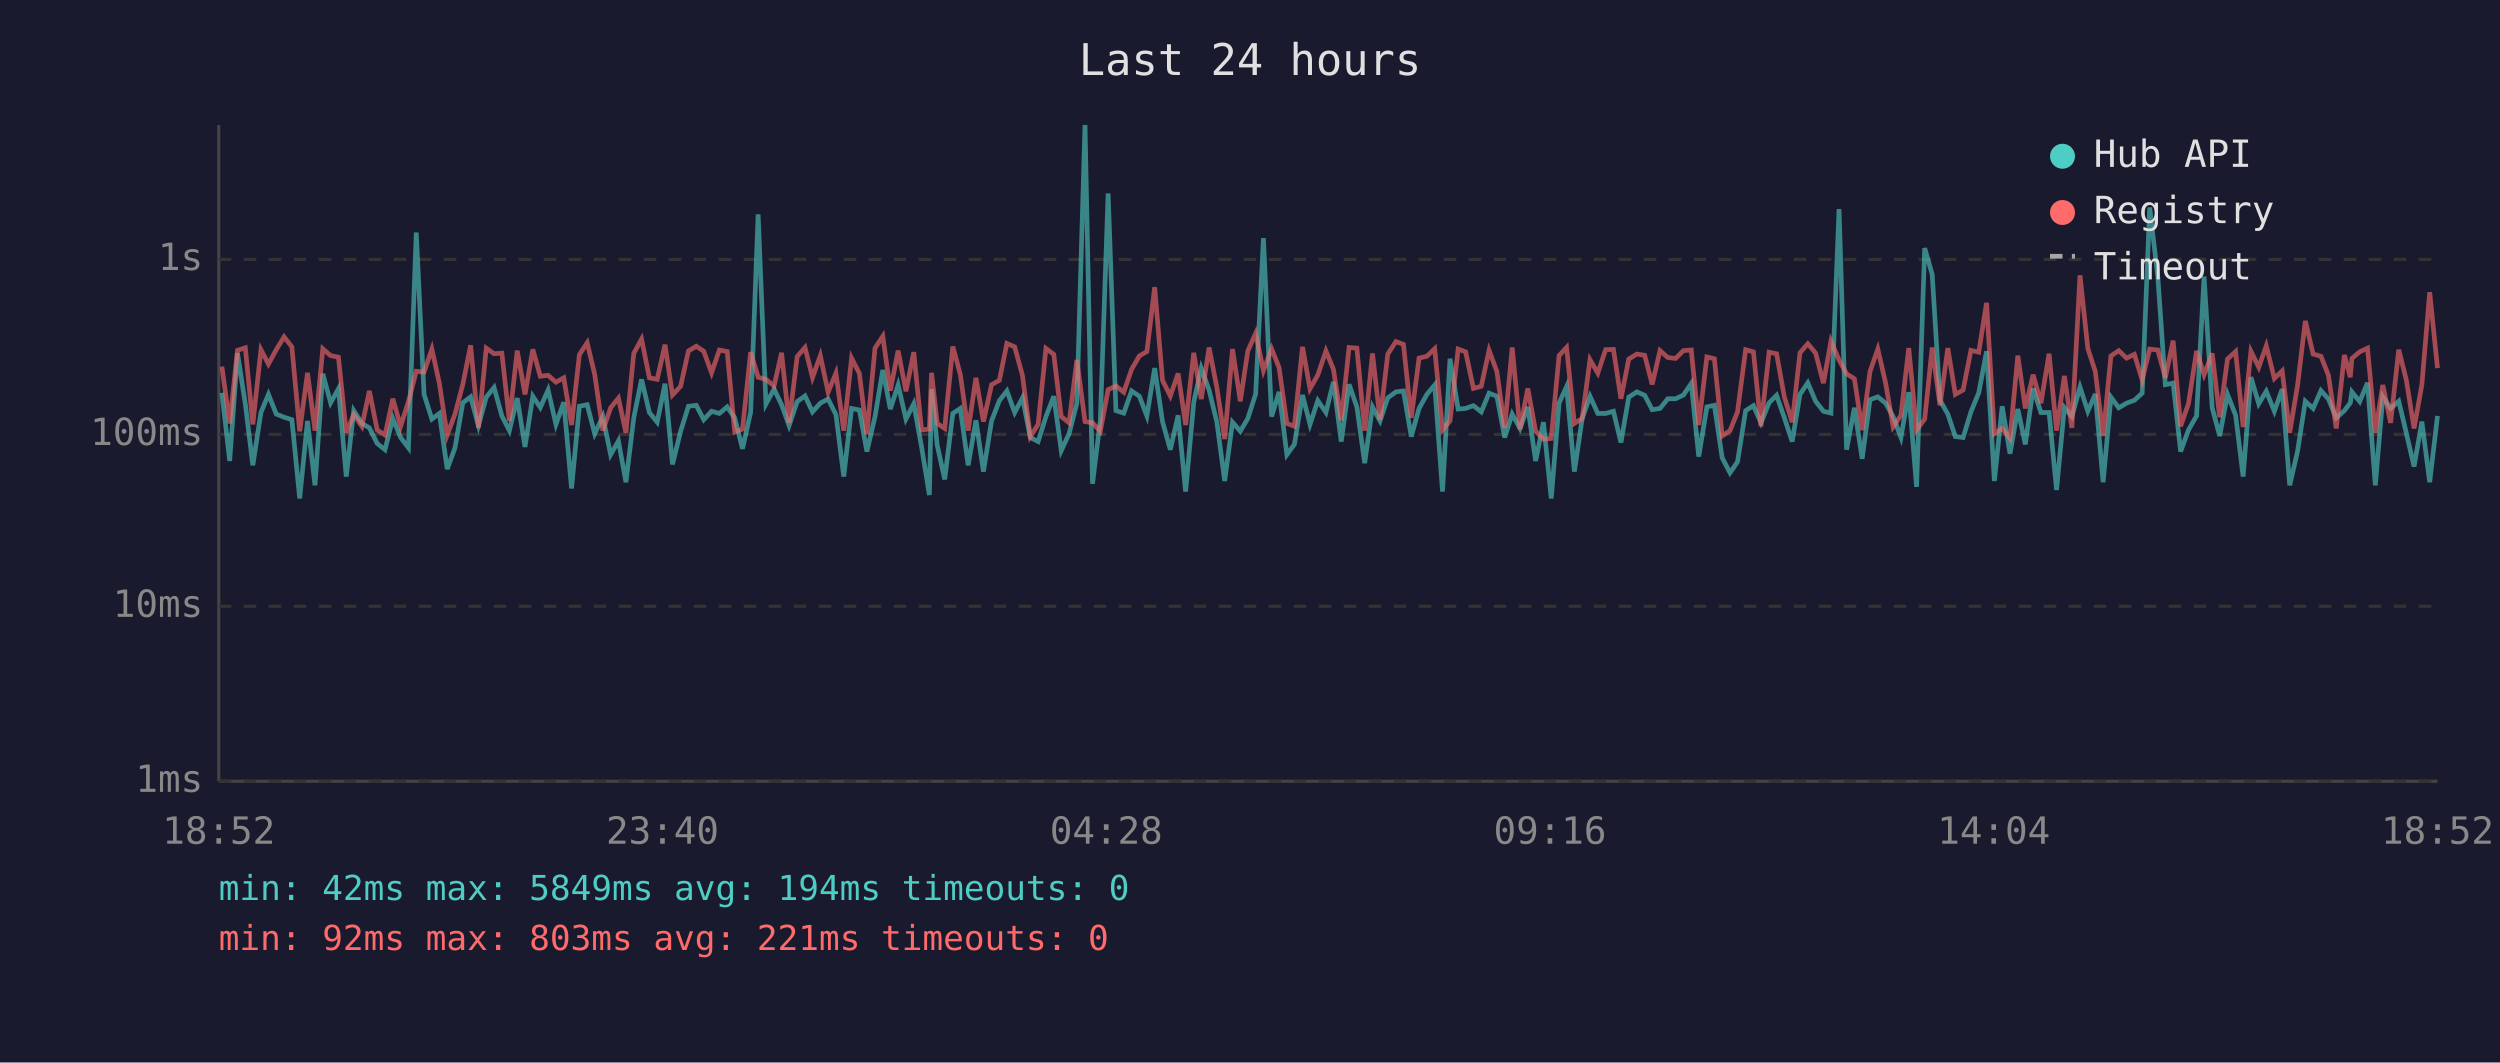
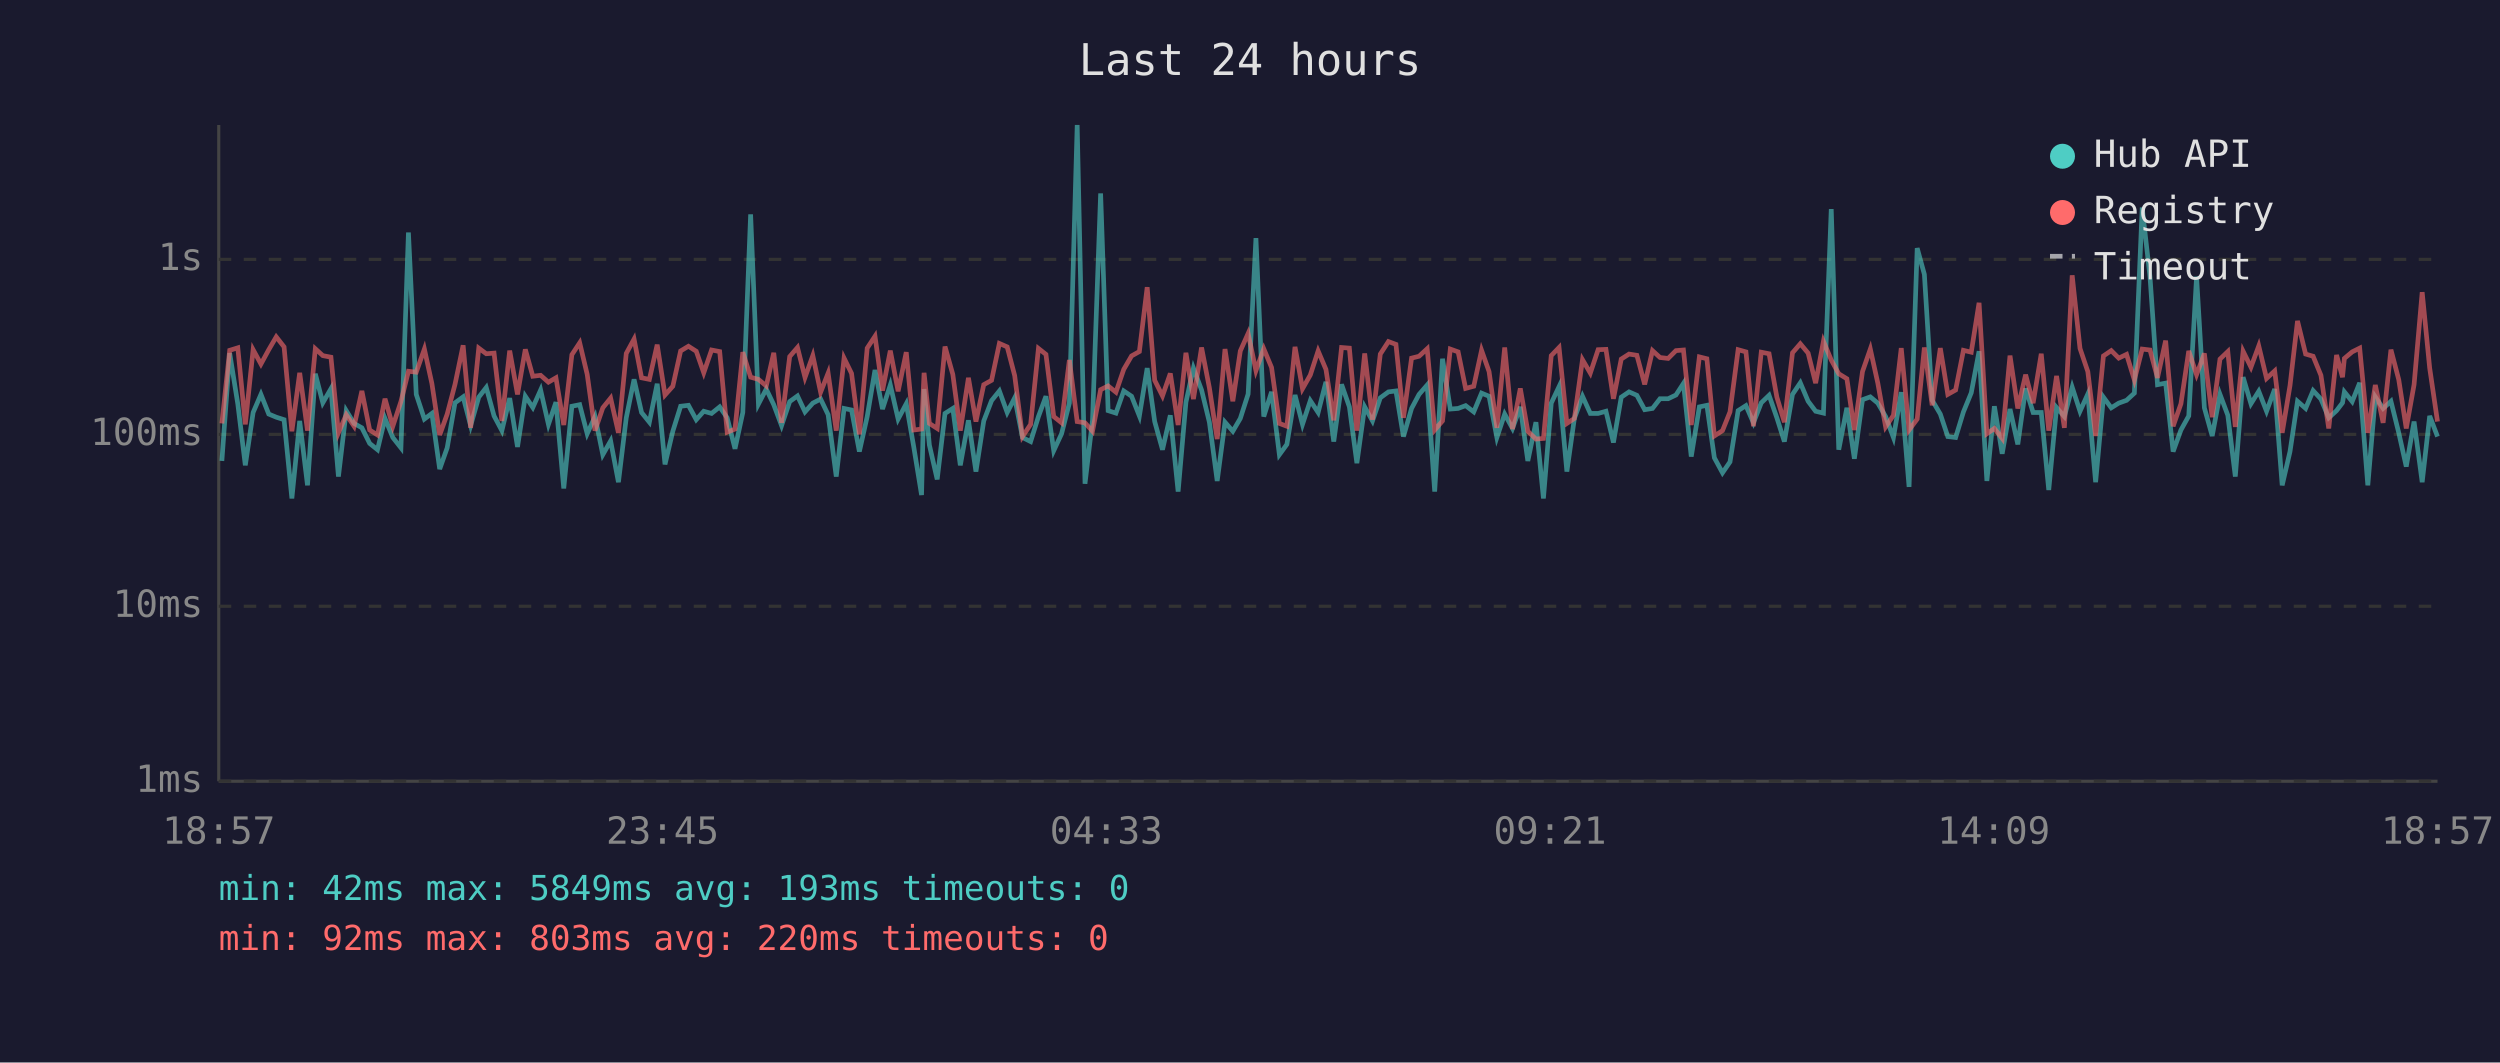
<svg xmlns="http://www.w3.org/2000/svg" viewBox="0 0 800 340" font-family="monospace" font-size="12">
  <rect width="800" height="340" fill="#1a1a2e" />
  <text x="400" y="24" fill="#e0e0e0" font-size="14" text-anchor="middle">Last 24 hours</text>
  <line x1="70" y1="40" x2="70" y2="250" stroke="#444" stroke-width="1" />
  <line x1="70" y1="250" x2="780" y2="250" stroke="#444" stroke-width="1" />
  <line x1="70" y1="250" x2="780" y2="250" stroke="#333" stroke-width="1" stroke-dasharray="4" />
  <text x="65" y="250" fill="#888" text-anchor="end" dominant-baseline="middle">1ms</text>
  <line x1="70" y1="194" x2="780" y2="194" stroke="#333" stroke-width="1" stroke-dasharray="4" />
  <text x="65" y="194" fill="#888" text-anchor="end" dominant-baseline="middle">10ms</text>
  <line x1="70" y1="139" x2="780" y2="139" stroke="#333" stroke-width="1" stroke-dasharray="4" />
  <text x="65" y="139" fill="#888" text-anchor="end" dominant-baseline="middle">100ms</text>
  <line x1="70" y1="83" x2="780" y2="83" stroke="#333" stroke-width="1" stroke-dasharray="4" />
  <text x="65" y="83" fill="#888" text-anchor="end" dominant-baseline="middle">1s</text>
-   <text x="70" y="270" fill="#888" text-anchor="middle">18:52</text>
-   <text x="212" y="270" fill="#888" text-anchor="middle">23:40</text>
-   <text x="354" y="270" fill="#888" text-anchor="middle">04:28</text>
-   <text x="496" y="270" fill="#888" text-anchor="middle">09:16</text>
-   <text x="638" y="270" fill="#888" text-anchor="middle">14:04</text>
-   <text x="780" y="270" fill="#888" text-anchor="middle">18:52</text>
-   <polyline points="71.0,125.7 73.5,147.5 76.0,113.0 78.5,129.3 80.9,148.9 83.5,132.0 85.9,126.2 88.4,132.5 90.9,133.5 93.4,134.3 95.9,159.5 98.4,134.7 100.8,155.3 103.3,119.6 105.8,128.9 108.3,124.4 110.8,152.5 113.2,131.4 115.8,135.5 118.2,136.9 120.7,141.9 123.2,143.9 125.7,133.9 128.2,140.0 130.7,143.3 133.2,74.4 135.7,126.2 138.2,134.1 140.6,132.3 143.1,150.1 145.6,143.3 148.1,128.9 150.6,127.0 153.1,136.2 155.6,127.1 158.1,124.0 160.6,133.1 163.0,137.8 165.5,127.4 168.0,143.0 170.5,126.8 172.9,130.4 175.4,124.8 177.9,135.8 180.4,128.7 182.9,156.3 185.4,130.0 187.9,129.5 190.3,138.8 192.9,133.3 195.4,145.5 197.9,141.1 200.3,154.3 202.8,133.7 205.3,121.4 207.8,132.0 210.3,135.1 212.8,122.8 215.2,148.6 217.8,138.0 220.3,130.0 222.8,129.7 225.2,134.3 227.7,131.6 230.2,132.3 232.7,130.2 235.1,133.7 237.6,143.6 240.2,132.0 242.6,68.6 245.1,129.3 247.7,124.5 250.1,129.5 252.5,136.2 255.1,128.5 257.6,126.7 260.0,131.8 262.5,129.0 265.0,127.7 267.5,132.7 270.0,152.5 272.5,130.7 275.0,131.2 277.4,144.5 280.0,133.3 282.5,118.4 284.9,130.9 287.4,123.2 289.9,134.1 292.4,129.2 294.9,143.0 297.4,158.4 298.1,124.5 299.9,142.4 302.3,153.4 304.9,132.3 307.3,130.7 309.8,148.9 312.3,134.5 314.7,150.9 317.3,134.7 319.8,128.2 322.2,125.1 324.7,132.0 327.2,127.3 329.7,140.0 332.2,141.3 334.7,133.3 337.2,126.8 339.6,144.2 342.1,138.8 344.6,129.0 347.2,40.0 349.6,154.8 352.1,134.5 354.6,61.9 357.1,131.4 359.6,132.2 362.1,125.1 364.6,126.8 367.0,133.1 369.5,117.8 372.0,134.9 374.5,143.9 377.0,132.9 379.4,157.3 382.0,128.7 384.4,117.8 386.9,124.8 389.4,135.1 391.9,153.9 394.4,135.1 396.9,138.0 399.3,133.9 401.8,126.1 404.3,76.2 406.9,133.3 409.3,125.4 411.8,145.5 414.2,142.2 416.8,126.4 419.2,135.8 421.7,128.2 424.3,132.0 426.7,122.2 429.2,141.3 431.7,123.0 434.2,130.2 436.7,148.2 439.2,130.2 441.6,134.7 444.1,127.3 446.7,125.4 449.1,125.1 451.6,139.7 454.1,130.7 456.6,126.2 459.1,123.2 461.6,157.3 464.0,114.8 466.6,130.9 469.0,130.7 471.5,129.8 474.0,131.8 476.5,125.8 479.0,126.8 481.5,140.0 483.9,132.5 486.4,137.1 488.9,130.2 491.4,147.5 493.9,135.1 496.4,159.5 498.9,129.0 501.3,123.7 503.8,150.9 506.3,133.9 508.8,126.8 511.3,132.3 513.8,132.3 516.3,131.6 518.7,141.6 521.2,127.1 523.8,125.4 526.3,126.5 528.7,131.1 531.2,130.7 533.7,127.6 536.2,127.6 538.7,126.4 541.2,122.7 543.6,146.1 546.2,130.2 548.6,129.7 551.1,146.5 553.6,151.3 556.0,147.8 558.6,131.4 561.1,129.8 563.5,135.3 566.1,128.9 568.5,126.5 571.0,133.7 573.5,141.3 576.0,126.2 578.5,122.5 581.0,128.4 583.5,131.6 585.9,132.2 588.5,66.9 590.9,143.9 593.4,130.5 595.9,146.8 598.4,127.9 600.9,127.0 603.4,129.0 605.8,133.3 608.3,140.0 610.8,125.5 613.3,155.8 615.9,79.4 618.3,87.8 620.8,128.1 623.3,132.5 625.7,139.7 628.2,140.0 630.7,131.8 633.2,125.7 635.7,112.4 638.2,153.9 640.7,130.0 643.2,145.2 645.7,130.9 648.1,142.2 650.6,124.3 653.1,132.0 655.7,132.0 658.1,156.8 660.6,130.4 663.0,133.3 665.6,123.9 668.1,131.6 670.5,126.1 673.0,154.3 675.5,127.1 678.0,130.5 680.5,129.0 683.0,128.1 685.5,125.8 687.9,66.4 690.5,88.6 692.9,123.1 695.4,122.6 697.8,144.5 700.3,137.6 702.9,133.1 705.3,88.5 707.9,130.5 710.3,139.5 712.8,126.2 715.4,132.9 717.8,152.5 720.3,120.7 722.8,129.2 725.2,125.2 727.8,131.6 730.3,124.5 732.7,155.3 735.2,144.5 737.7,128.4 740.2,130.7 742.7,125.0 745.1,127.7 747.6,133.7 750.2,131.4 752.1,128.9 752.6,125.4 755.1,128.5 757.6,122.5 760.1,155.3 762.5,127.0 765.0,130.7 767.6,128.4 770.0,138.5 772.5,149.3 775.0,134.9 777.5,154.3 780.0,133.1" fill="none" stroke="#4ecdc4" stroke-width="1.5" opacity="0.6" />
-   <polyline points="71.0,117.3 73.5,135.5 76.0,112.1 78.5,111.3 80.9,135.8 83.5,111.9 85.9,116.5 88.4,111.9 90.9,107.8 93.4,111.0 95.9,138.0 98.4,119.3 100.8,137.8 103.3,111.6 105.8,113.8 108.3,114.3 110.8,138.5 113.2,132.7 115.8,136.4 118.2,125.1 120.7,137.6 123.2,139.2 125.7,127.6 128.2,136.4 130.7,128.5 133.2,118.8 135.7,119.1 138.2,111.7 140.6,122.7 143.1,139.2 145.6,132.5 148.1,123.0 150.6,110.5 153.1,136.9 155.6,111.4 158.1,113.2 160.6,113.0 163.0,134.7 165.5,112.2 168.0,126.2 170.5,111.8 172.9,120.4 175.4,120.1 177.9,122.3 180.4,120.9 182.9,136.0 185.4,113.5 187.9,109.7 190.3,119.8 192.9,137.8 195.4,130.5 197.9,127.4 200.3,138.5 202.8,113.1 205.3,108.5 207.8,120.9 210.3,121.4 212.8,110.3 215.2,126.4 217.8,123.6 220.3,112.3 222.8,110.8 225.2,112.4 227.7,119.3 230.2,112.0 232.7,112.5 235.1,138.3 237.6,137.3 240.2,112.7 242.6,120.7 245.1,121.4 247.7,123.5 250.1,112.9 252.5,135.3 255.1,114.1 257.6,111.2 260.0,120.8 262.5,113.8 265.0,125.5 267.5,119.4 270.0,137.8 272.5,114.6 275.0,119.5 277.4,139.0 280.0,111.4 282.5,107.6 284.9,125.0 287.4,112.2 289.9,125.2 292.4,112.7 294.9,137.6 297.4,137.3 298.1,119.3 299.9,135.5 302.3,137.1 304.9,110.9 307.3,119.8 309.8,137.8 312.3,120.9 314.7,134.9 317.3,123.1 319.8,121.7 322.2,109.9 324.7,111.0 327.2,120.2 329.7,139.7 332.2,135.8 334.7,111.5 337.2,113.4 339.6,133.3 342.1,135.3 344.6,115.2 347.2,134.9 349.6,135.3 352.1,138.0 354.6,124.7 357.1,123.5 359.6,125.5 362.1,118.2 364.6,113.9 367.0,112.5 369.5,91.9 372.0,121.7 374.5,126.7 377.0,119.5 379.4,136.0 382.0,112.9 384.4,127.7 386.9,111.2 389.4,124.1 391.9,140.5 394.4,111.7 396.9,128.4 399.3,112.3 401.8,106.7 404.3,118.6 406.9,111.6 409.3,117.6 411.8,135.5 414.2,136.4 416.8,111.0 419.2,124.4 421.7,120.0 424.3,112.3 426.7,118.2 429.2,134.5 431.7,111.2 434.2,111.4 436.7,137.8 439.2,113.1 441.6,134.3 444.1,113.3 446.7,109.3 449.1,110.2 451.6,133.7 454.1,114.6 456.6,114.0 459.1,111.6 461.6,137.6 464.0,134.7 466.6,111.7 469.0,112.6 471.5,124.3 474.0,123.6 476.5,112.1 479.0,118.9 481.5,136.9 483.9,111.2 486.4,137.3 488.9,124.3 491.4,138.0 493.9,140.5 496.4,140.3 498.9,113.8 501.3,111.2 503.8,135.5 506.3,133.9 508.8,115.1 511.3,119.4 513.8,111.9 516.3,111.8 518.7,127.6 521.2,114.9 523.8,113.3 526.3,113.7 528.7,123.0 531.2,112.2 533.7,114.4 536.2,114.7 538.7,112.2 541.2,112.0 543.6,136.0 546.2,114.2 548.6,114.8 551.1,139.5 553.6,137.8 556.0,131.8 558.6,111.9 561.1,112.6 563.5,136.4 566.1,112.7 568.5,113.2 571.0,127.1 573.5,135.1 576.0,112.9 578.5,110.0 581.0,113.0 583.5,122.6 585.9,109.2 588.5,115.2 590.9,119.6 593.4,121.2 595.9,137.6 598.4,118.9 600.9,111.7 603.4,122.6 605.8,136.6 608.3,132.9 610.8,111.4 613.3,137.6 615.9,134.1 618.3,111.2 620.8,129.7 623.3,111.4 625.7,126.2 628.2,124.8 630.7,112.1 633.2,112.7 635.7,96.9 638.2,138.8 640.7,137.1 643.2,140.3 645.7,113.8 648.1,130.7 650.6,119.9 653.1,129.0 655.7,113.2 658.1,137.8 660.6,120.3 663.0,136.9 665.6,88.1 668.1,111.5 670.5,118.9 673.0,139.5 675.5,113.9 678.0,112.2 680.5,114.6 683.0,113.4 685.5,121.6 687.9,111.7 690.5,112.0 692.9,120.9 695.4,109.0 697.8,136.4 700.3,129.2 702.9,112.3 705.3,119.9 707.9,113.1 710.3,133.5 712.8,114.9 715.4,112.5 717.8,136.6 720.3,112.4 722.8,117.5 725.2,110.7 727.8,121.1 730.3,118.7 732.7,138.5 735.2,123.4 737.7,102.7 740.2,113.3 742.7,114.0 745.1,120.1 747.6,137.1 750.2,113.6 752.1,120.7 752.6,114.7 755.1,112.6 757.6,111.4 760.1,138.5 762.5,123.2 765.0,135.3 767.6,111.9 770.0,121.5 772.5,137.1 775.0,123.1 777.5,93.5 780.0,117.8" fill="none" stroke="#ff6b6b" stroke-width="1.5" opacity="0.6" />
+   <text x="70" y="270" fill="#888" text-anchor="middle">18:57</text>
+   <text x="212" y="270" fill="#888" text-anchor="middle">23:45</text>
+   <text x="354" y="270" fill="#888" text-anchor="middle">04:33</text>
+   <text x="496" y="270" fill="#888" text-anchor="middle">09:21</text>
+   <text x="638" y="270" fill="#888" text-anchor="middle">14:09</text>
+   <text x="780" y="270" fill="#888" text-anchor="middle">18:57</text>
+   <polyline points="71.0,147.5 73.5,113.0 76.1,129.3 78.5,148.9 81.0,132.0 83.5,126.2 86.0,132.5 88.4,133.5 90.9,134.3 93.4,159.5 95.9,134.7 98.4,155.3 100.9,119.6 103.3,128.9 105.9,124.4 108.3,152.5 110.8,131.4 113.3,135.5 115.8,136.9 118.3,141.9 120.8,143.9 123.2,133.9 125.7,140.0 128.3,143.3 130.7,74.4 133.2,126.2 135.8,134.1 138.2,132.3 140.7,150.1 143.1,143.3 145.6,128.9 148.2,127.0 150.6,136.2 153.2,127.1 155.6,124.0 158.1,133.1 160.6,137.8 163.1,127.4 165.6,143.0 168.1,126.8 170.5,130.4 173.0,124.8 175.5,135.8 177.9,128.7 180.4,156.3 183.0,130.0 185.5,129.5 187.9,138.8 190.4,133.3 192.9,145.5 195.4,141.1 197.9,154.3 200.4,133.7 202.9,121.4 205.3,132.0 207.8,135.1 210.3,122.8 212.8,148.6 215.3,138.0 217.8,130.0 220.3,129.7 222.8,134.3 225.2,131.6 227.7,132.3 230.3,130.2 232.7,133.7 235.2,143.6 237.7,132.0 240.2,68.6 242.7,129.3 245.2,124.5 247.6,129.5 250.1,136.2 252.7,128.5 255.2,126.7 257.6,131.8 260.1,129.0 262.6,127.7 265.0,132.7 267.6,152.5 270.1,130.7 272.5,131.2 275.0,144.5 277.5,133.3 280.0,118.4 282.4,130.9 284.9,123.2 287.4,134.1 290.0,129.2 292.4,143.0 294.9,158.4 295.7,124.5 297.4,142.4 299.9,153.4 302.4,132.3 304.9,130.7 307.3,148.9 309.9,134.5 312.3,150.9 314.8,134.7 317.3,128.2 319.8,125.1 322.3,132.0 324.7,127.3 327.2,140.0 329.8,141.3 332.3,133.3 334.7,126.8 337.2,144.2 339.7,138.8 342.2,129.0 344.7,40.0 347.2,154.8 349.6,134.5 352.2,61.9 354.6,131.4 357.1,132.2 359.6,125.1 362.1,126.8 364.6,133.1 367.1,117.8 369.5,134.9 372.0,143.9 374.5,132.9 377.0,157.3 379.5,128.7 381.9,117.8 384.5,124.8 387.0,135.1 389.5,153.9 392.0,135.1 394.5,138.0 396.9,133.9 399.4,126.1 401.9,76.2 404.4,133.3 406.9,125.4 409.4,145.5 411.8,142.2 414.4,126.4 416.8,135.8 419.3,128.2 421.8,132.0 424.3,122.2 426.8,141.3 429.3,123.0 431.8,130.2 434.2,148.2 436.7,130.2 439.2,134.7 441.7,127.3 444.3,125.4 446.7,125.1 449.1,139.7 451.7,130.7 454.1,126.2 456.7,123.2 459.1,157.3 461.6,114.8 464.1,130.9 466.6,130.7 469.0,129.8 471.6,131.8 474.1,125.8 476.5,126.8 479.0,140.0 481.5,132.5 484.0,137.1 486.5,130.2 488.9,147.5 491.5,135.1 493.9,159.5 496.4,129.0 498.9,123.7 501.4,150.9 503.8,133.9 506.4,126.8 508.9,132.3 511.4,132.3 513.9,131.6 516.3,141.6 518.8,127.1 521.3,125.4 523.8,126.5 526.3,131.1 528.8,130.7 531.2,127.6 533.8,127.6 536.3,126.4 538.7,122.7 541.2,146.1 543.8,130.2 546.2,129.7 548.6,146.5 551.2,151.3 553.6,147.8 556.2,131.4 558.7,129.8 561.1,135.3 563.6,128.9 566.1,126.5 568.6,133.7 571.0,141.3 573.6,126.2 576.1,122.5 578.6,128.4 581.0,131.6 583.5,132.2 586.0,66.9 588.4,143.9 591.0,130.5 593.4,146.8 596.0,127.9 598.5,127.0 600.9,129.0 603.4,133.3 605.9,140.0 608.4,125.5 610.9,155.8 613.5,79.4 615.8,87.8 618.3,128.1 620.9,132.5 623.3,139.7 625.8,140.0 628.3,131.8 630.8,125.7 633.3,112.4 635.8,153.9 638.2,130.0 640.7,145.2 643.2,130.9 645.7,142.2 648.2,124.3 650.6,132.0 653.2,132.0 655.6,156.8 658.1,130.4 660.6,133.3 663.1,123.9 665.6,131.6 668.1,126.1 670.6,154.3 673.1,127.1 675.6,130.5 678.0,129.0 680.5,128.1 683.0,125.8 685.5,66.4 688.0,88.6 690.4,123.1 693.0,122.6 695.4,144.5 697.9,137.6 700.4,133.1 702.9,88.5 705.4,130.5 707.9,139.5 710.4,126.2 712.9,132.9 715.3,152.5 717.8,120.7 720.3,129.2 722.8,125.2 725.3,131.6 727.9,124.5 730.3,155.3 732.8,144.5 735.2,128.4 737.8,130.7 740.2,125.0 742.7,127.7 745.2,133.7 747.7,131.4 749.6,128.9 750.2,125.4 752.7,128.5 755.1,122.5 757.7,155.3 760.1,127.0 762.6,130.7 765.1,128.4 767.6,138.5 770.0,149.3 772.5,134.9 775.1,154.3 777.5,133.1 780.0,139.7" fill="none" stroke="#4ecdc4" stroke-width="1.5" opacity="0.6" />
+   <polyline points="71.0,135.5 73.5,112.1 76.1,111.3 78.5,135.8 81.0,111.9 83.5,116.5 86.0,111.9 88.4,107.8 90.9,111.0 93.4,138.0 95.9,119.3 98.4,137.8 100.9,111.6 103.3,113.8 105.9,114.3 108.3,138.5 110.8,132.7 113.3,136.4 115.8,125.1 118.3,137.6 120.8,139.2 123.2,127.6 125.7,136.4 128.3,128.5 130.7,118.8 133.2,119.1 135.8,111.7 138.2,122.7 140.7,139.2 143.1,132.5 145.6,123.0 148.2,110.5 150.6,136.9 153.2,111.4 155.6,113.2 158.1,113.0 160.6,134.7 163.1,112.2 165.6,126.2 168.1,111.8 170.5,120.4 173.0,120.1 175.5,122.3 177.9,120.9 180.4,136.0 183.0,113.5 185.5,109.7 187.9,119.8 190.4,137.8 192.9,130.5 195.4,127.4 197.9,138.5 200.4,113.1 202.9,108.5 205.3,120.9 207.8,121.4 210.3,110.3 212.8,126.4 215.3,123.6 217.8,112.3 220.3,110.8 222.8,112.4 225.2,119.3 227.7,112.0 230.3,112.5 232.7,138.3 235.2,137.3 237.7,112.7 240.2,120.7 242.7,121.4 245.2,123.5 247.6,112.9 250.1,135.3 252.7,114.1 255.2,111.2 257.6,120.8 260.1,113.8 262.6,125.5 265.0,119.4 267.6,137.8 270.1,114.6 272.5,119.5 275.0,139.0 277.5,111.4 280.0,107.6 282.4,125.0 284.9,112.2 287.4,125.2 290.0,112.7 292.4,137.6 294.9,137.3 295.7,119.3 297.4,135.5 299.9,137.1 302.4,110.9 304.9,119.8 307.3,137.8 309.9,120.9 312.3,134.9 314.8,123.1 317.3,121.7 319.8,109.9 322.3,111.0 324.7,120.2 327.2,139.7 329.8,135.8 332.3,111.5 334.7,113.4 337.2,133.3 339.7,135.3 342.2,115.2 344.7,134.9 347.2,135.3 349.6,138.0 352.2,124.7 354.6,123.5 357.1,125.5 359.6,118.2 362.1,113.9 364.6,112.5 367.1,91.9 369.5,121.7 372.0,126.7 374.5,119.5 377.0,136.0 379.5,112.9 381.9,127.7 384.5,111.2 387.0,124.1 389.5,140.5 392.0,111.7 394.5,128.4 396.9,112.3 399.4,106.7 401.9,118.6 404.4,111.6 406.9,117.6 409.4,135.5 411.8,136.4 414.4,111.0 416.8,124.4 419.3,120.0 421.8,112.3 424.3,118.2 426.8,134.5 429.3,111.2 431.8,111.4 434.2,137.8 436.7,113.1 439.2,134.3 441.7,113.3 444.3,109.3 446.7,110.2 449.1,133.7 451.7,114.6 454.1,114.0 456.7,111.6 459.1,137.6 461.6,134.7 464.1,111.7 466.6,112.6 469.0,124.3 471.6,123.6 474.1,112.1 476.5,118.9 479.0,136.9 481.5,111.2 484.0,137.3 486.5,124.3 488.9,138.0 491.5,140.5 493.9,140.3 496.4,113.8 498.9,111.2 501.4,135.5 503.8,133.9 506.4,115.1 508.9,119.4 511.4,111.9 513.9,111.8 516.3,127.6 518.8,114.9 521.3,113.3 523.8,113.7 526.3,123.0 528.8,112.2 531.2,114.4 533.8,114.7 536.3,112.2 538.7,112.0 541.2,136.0 543.8,114.2 546.2,114.8 548.6,139.5 551.2,137.8 553.6,131.8 556.2,111.9 558.7,112.6 561.1,136.4 563.6,112.7 566.1,113.2 568.6,127.1 571.0,135.1 573.6,112.9 576.1,110.0 578.6,113.0 581.0,122.6 583.5,109.2 586.0,115.2 588.4,119.6 591.0,121.2 593.4,137.6 596.0,118.9 598.5,111.7 600.9,122.6 603.4,136.6 605.9,132.9 608.4,111.4 610.9,137.6 613.5,134.1 615.8,111.2 618.3,129.7 620.9,111.4 623.3,126.2 625.8,124.8 628.3,112.1 630.8,112.7 633.3,96.9 635.8,138.8 638.2,137.1 640.7,140.3 643.2,113.8 645.7,130.7 648.2,119.9 650.6,129.0 653.2,113.2 655.6,137.8 658.1,120.3 660.6,136.9 663.1,88.1 665.6,111.5 668.1,118.9 670.6,139.5 673.1,113.9 675.6,112.2 678.0,114.6 680.5,113.4 683.0,121.6 685.5,111.7 688.0,112.0 690.4,120.9 693.0,109.0 695.4,136.4 697.9,129.2 700.4,112.3 702.9,119.9 705.4,113.1 707.9,133.5 710.4,114.9 712.9,112.5 715.3,136.6 717.8,112.4 720.3,117.5 722.8,110.7 725.3,121.1 727.9,118.7 730.3,138.5 732.8,123.4 735.2,102.7 737.8,113.3 740.2,114.0 742.7,120.1 745.2,137.1 747.7,113.6 749.6,120.7 750.2,114.7 752.7,112.6 755.1,111.4 757.7,138.5 760.1,123.2 762.6,135.3 765.1,111.9 767.6,121.5 770.0,137.1 772.5,123.1 775.1,93.5 777.5,117.8 780.0,134.9" fill="none" stroke="#ff6b6b" stroke-width="1.5" opacity="0.6" />
  <circle cx="660" cy="50" r="4" fill="#4ecdc4" />
  <text x="670" y="50" fill="#e0e0e0" dominant-baseline="middle">Hub API</text>
  <circle cx="660" cy="68" r="4" fill="#ff6b6b" />
  <text x="670" y="68" fill="#e0e0e0" dominant-baseline="middle">Registry</text>
  <line x1="656" y1="82" x2="664" y2="82" stroke="#e0e0e0" stroke-width="1.5" stroke-dasharray="4,3" opacity="0.7" />
  <text x="670" y="86" fill="#e0e0e0" dominant-baseline="middle">Timeout</text>
-   <text x="70" y="288" fill="#4ecdc4" font-size="11">min: 42ms  max: 5849ms  avg: 194ms  timeouts: 0</text>
-   <text x="70" y="304" fill="#ff6b6b" font-size="11">min: 92ms  max: 803ms  avg: 221ms  timeouts: 0</text>
+   <text x="70" y="288" fill="#4ecdc4" font-size="11">min: 42ms  max: 5849ms  avg: 193ms  timeouts: 0</text>
+   <text x="70" y="304" fill="#ff6b6b" font-size="11">min: 92ms  max: 803ms  avg: 220ms  timeouts: 0</text>
</svg>
